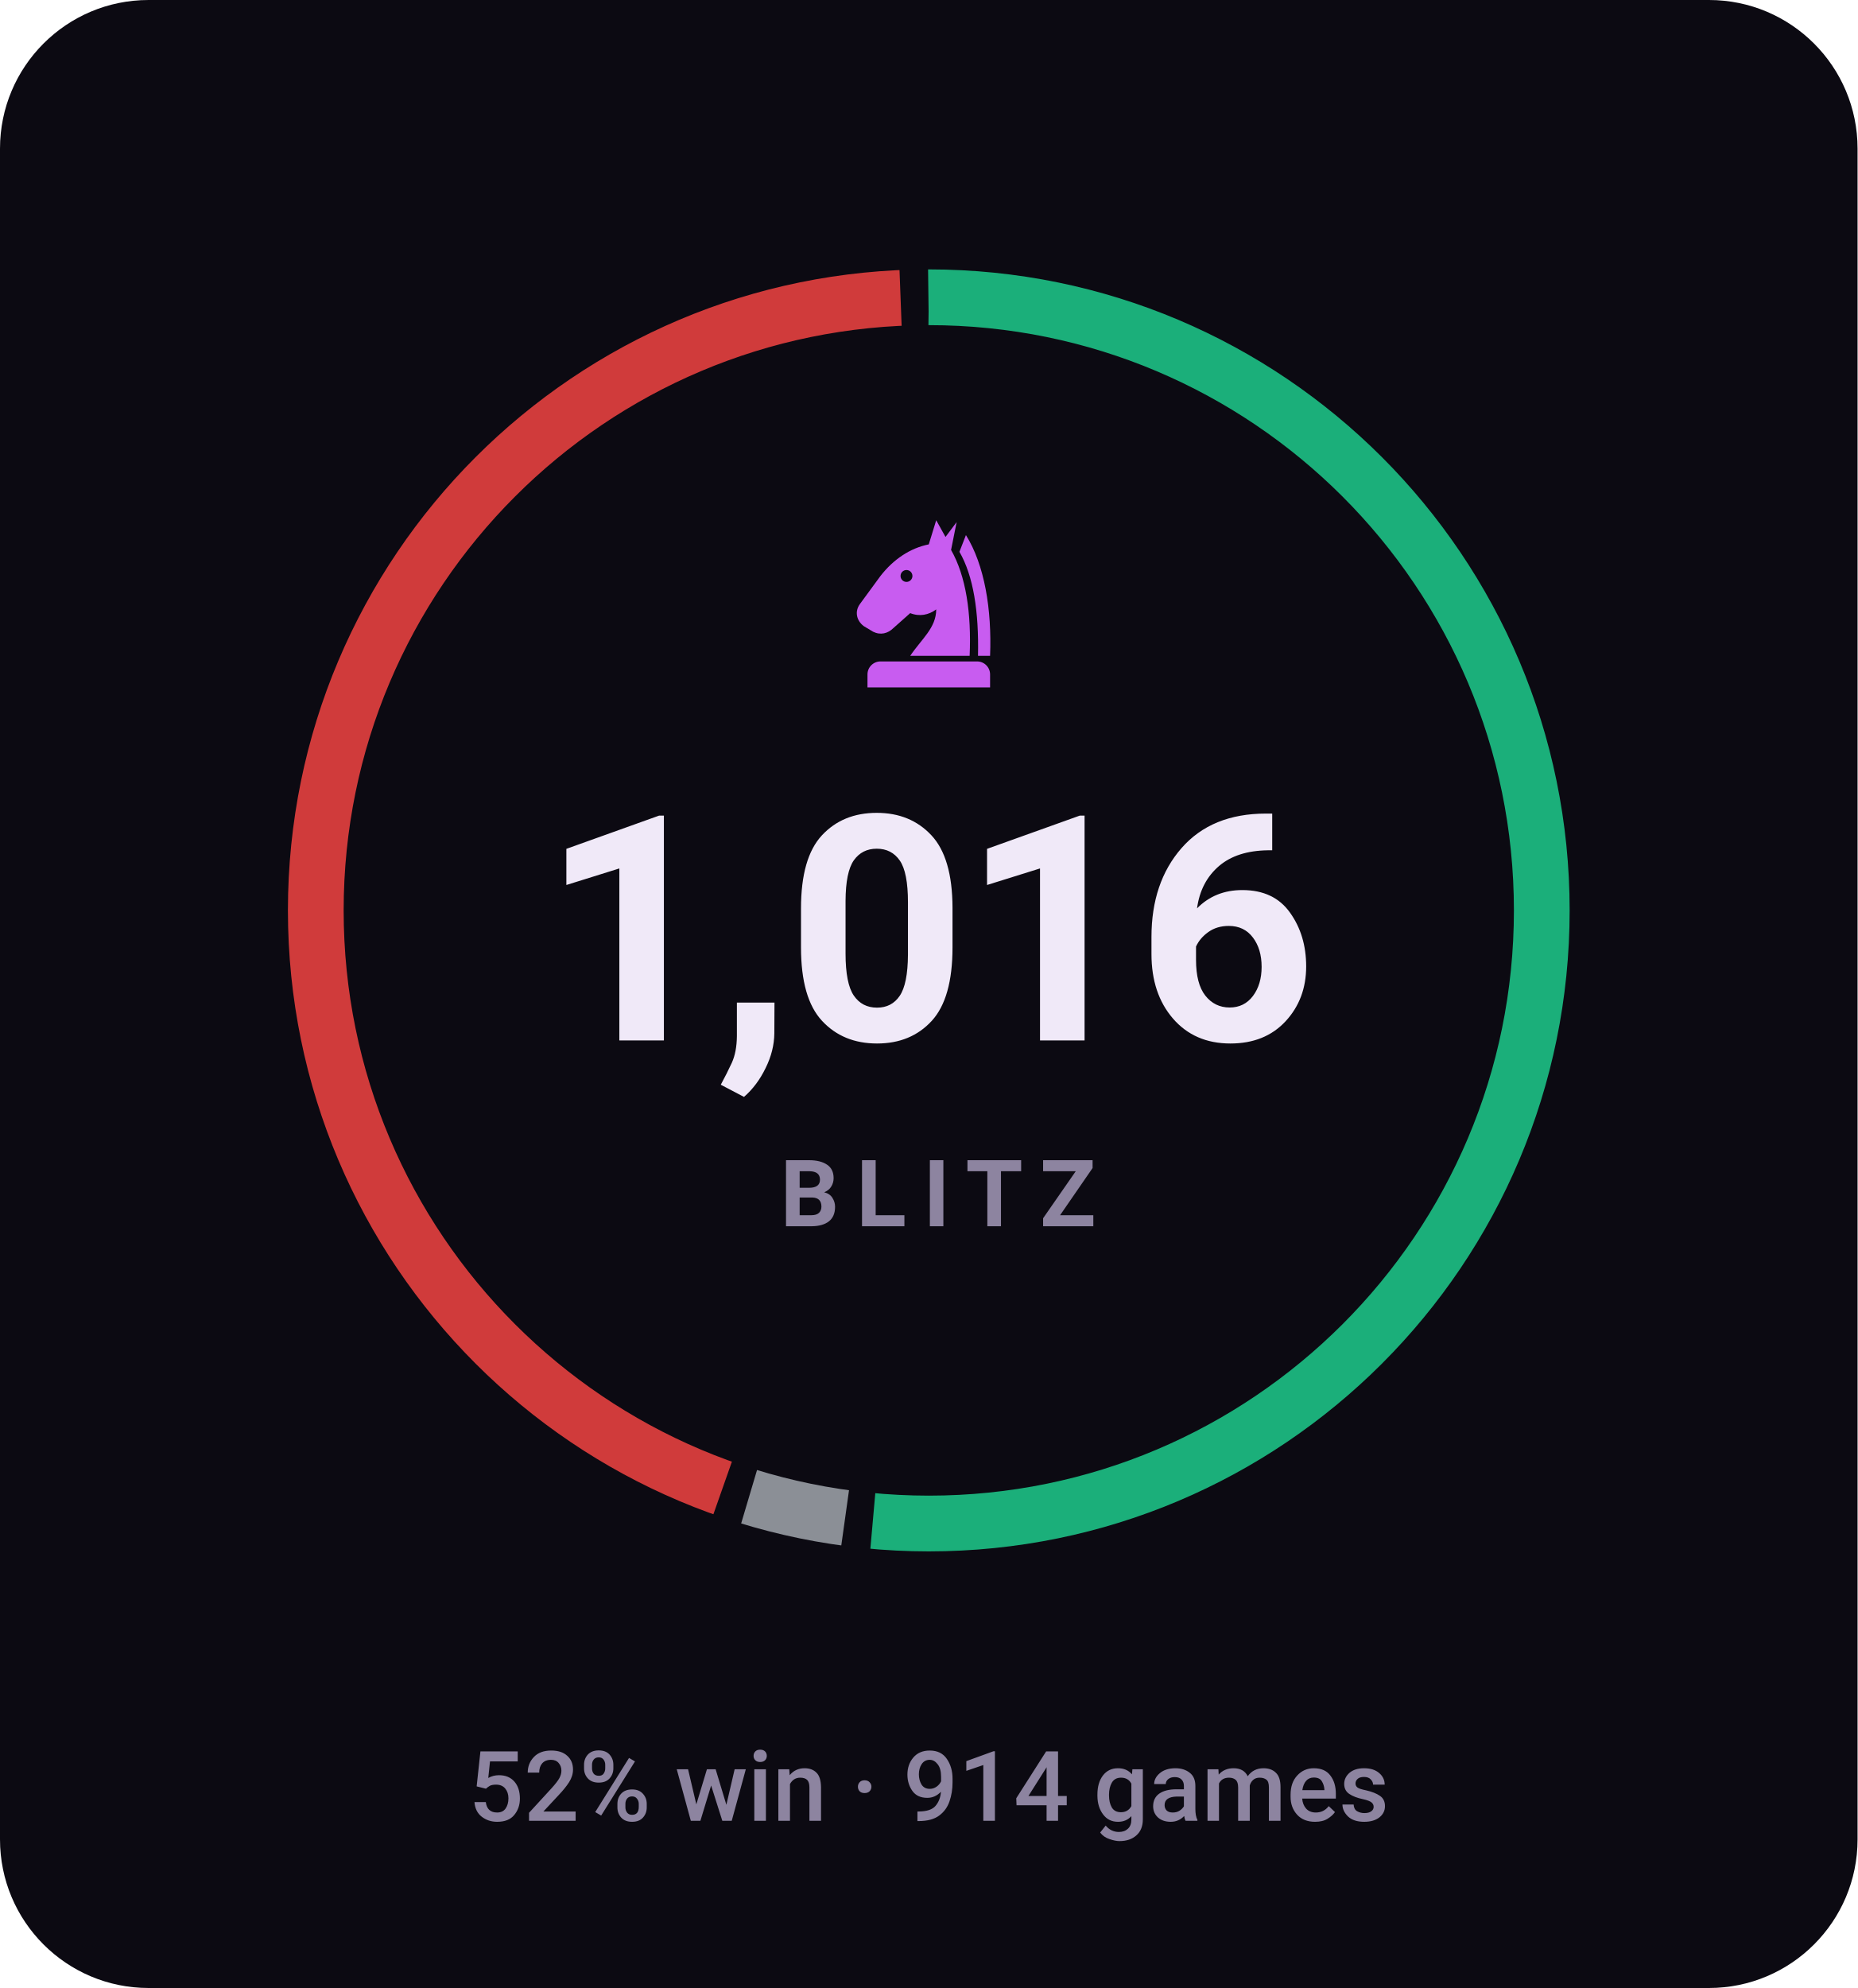
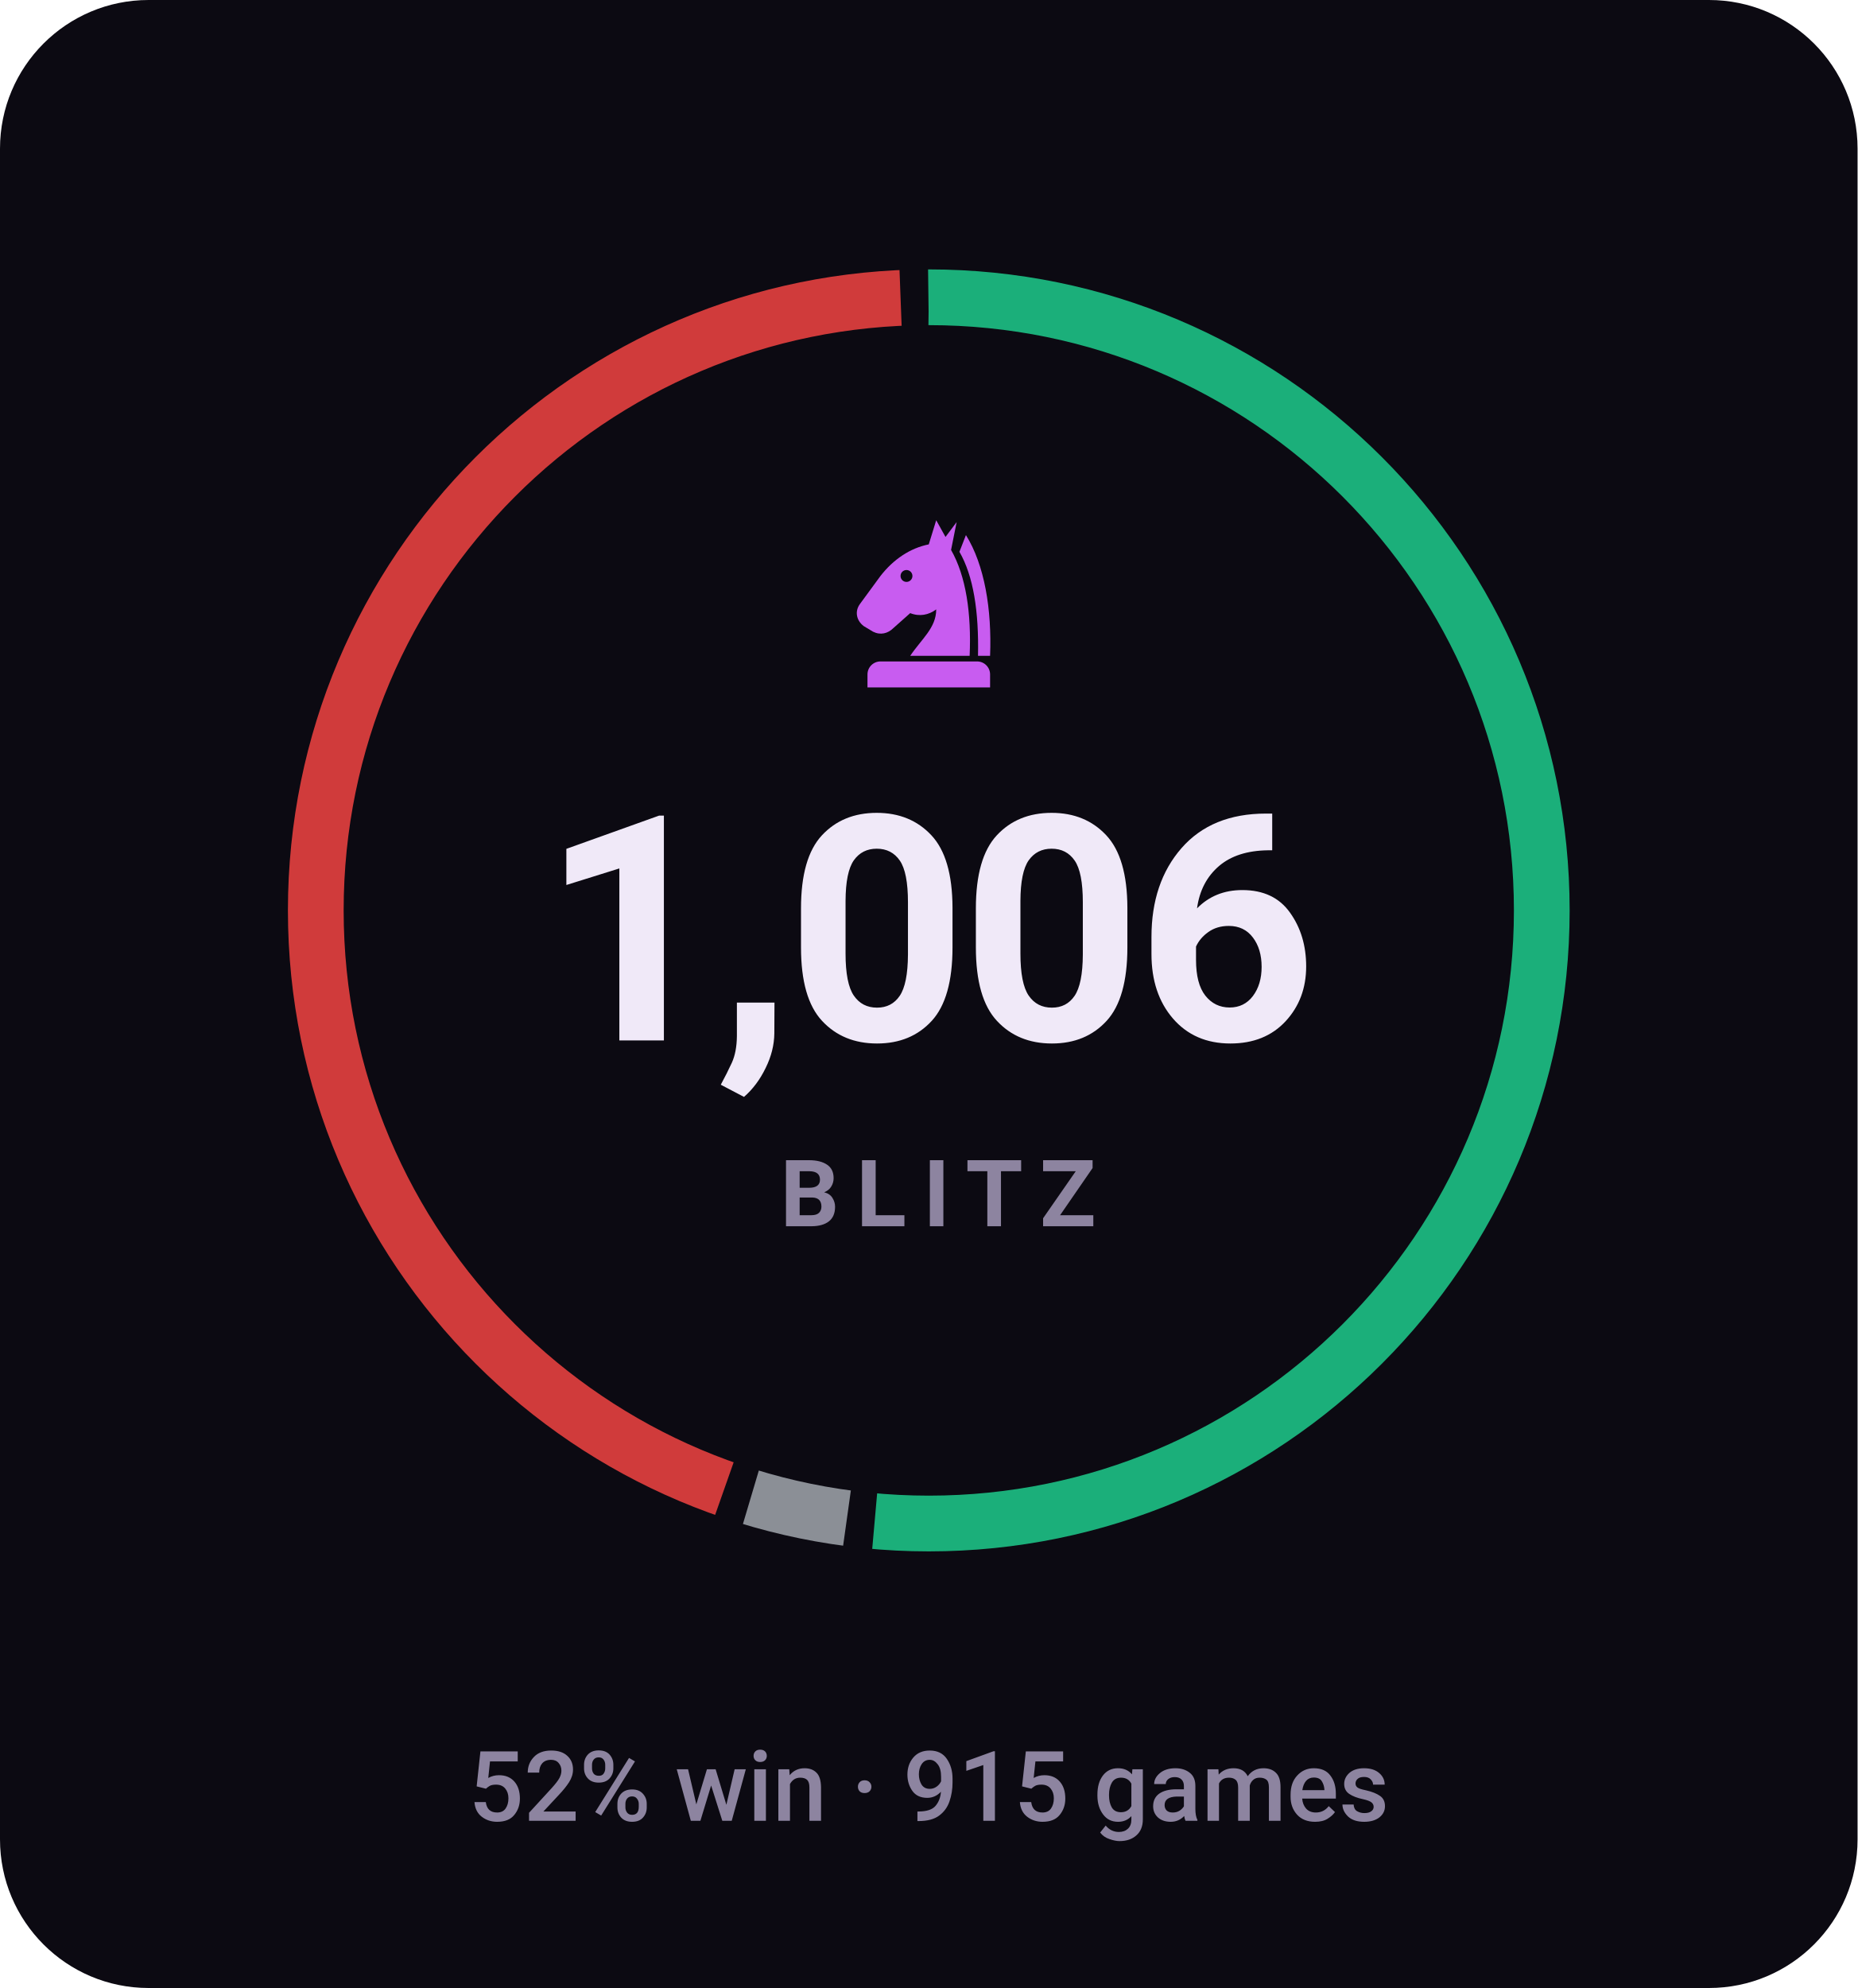
- <svg xmlns="http://www.w3.org/2000/svg" viewBox="0 0 200 214" width="200" height="214" role="img" aria-label="BLITZ rating 1016, 52% win rate over 914 games">
+ <svg xmlns="http://www.w3.org/2000/svg" viewBox="0 0 200 214" width="200" height="214" role="img" aria-label="BLITZ rating 1006, 52% win rate over 915 games">
  <style>svg{font-family:-apple-system,BlinkMacSystemFont,'Segoe UI',Roboto,'Helvetica Neue',Arial,sans-serif}text{fill:#f0e9f8;white-space:pre}.bg{fill:#0c0a12}.acc{fill:#c85cf0}.win{fill:#1baf7a}.draw{fill:#8b8f96}.loss{fill:#d03b3b}.lbl{font-size:10px;font-weight:600;letter-spacing:.18em;fill:#8d84a0}.cap{font-size:10.5px;font-weight:500;fill:#8d84a0}.num{font-family:-apple-system,BlinkMacSystemFont,'Segoe UI',Roboto,'Helvetica Neue',Arial,sans-serif;font-weight:700;letter-spacing:-.02em}.tick{font-size:9px;font-weight:500;fill:#8d84a0;opacity:.75}.dl{font-size:10px;font-weight:600}.rule{stroke:#201b2c;stroke-width:1;fill:none}.grid{stroke:#201b2c;stroke-width:1;fill:none;opacity:.7}.ln{fill:none;stroke:#c85cf0;stroke-width:2;stroke-linecap:round;stroke-linejoin:round}.ring{stroke:#0c0a12;stroke-width:2}.hollow{fill:none;stroke-width:1.5}.sq{fill:#f0e9f8;opacity:.035}</style>
  <rect class="bg" width="200" height="214" rx="16" />
-   <circle cx="100" cy="98" r="66" fill="none" stroke="#1baf7a" stroke-width="6" stroke-dasharray="213.4 201.3" stroke-dashoffset="0.0" transform="rotate(-90 100 98)" />
-   <circle cx="100" cy="98" r="66" fill="none" stroke="#8b8f96" stroke-width="6" stroke-dasharray="10.6 404.1" stroke-dashoffset="-216.4" transform="rotate(-90 100 98)" />
-   <circle cx="100" cy="98" r="66" fill="none" stroke="#d03b3b" stroke-width="6" stroke-dasharray="181.7 233.0" stroke-dashoffset="-230.0" transform="rotate(-90 100 98)" />
+   <circle cx="100" cy="98" r="66" fill="none" stroke="#1baf7a" stroke-width="6" stroke-dasharray="213.2 201.5" stroke-dashoffset="0.0" transform="rotate(-90 100 98)" />
+   <circle cx="100" cy="98" r="66" fill="none" stroke="#8b8f96" stroke-width="6" stroke-dasharray="10.6 404.1" stroke-dashoffset="-216.2" transform="rotate(-90 100 98)" />
+   <circle cx="100" cy="98" r="66" fill="none" stroke="#d03b3b" stroke-width="6" stroke-dasharray="181.9 232.8" stroke-dashoffset="-229.8" transform="rotate(-90 100 98)" />
  <g class="acc" transform="translate(90.0,54.8) scale(0.2)">
    <path fill-rule="evenodd" d="M54 6L50 19C40 21 31 27 24 36L13 51C10 55 11 60 15 63L20 66C24 68 28 67 31 64L40 56C45 58 50 57 54 54C54 64 46 70 40 79H72C73 56 70 36 62 22L65 7L59 15zM41.2 36a3.2 3.2 0 1 0-6.4 0 3.2 3.2 0 1 0 6.4 0z" />
    <path d="M70 14C80 30 84 54 83 79H76.5C77 55 74 36 66.5 23z" />
    <path d="M24 82h52a7 7 0 0 1 7 7v7H17v-7a7 7 0 0 1 7-7z" />
  </g>
-   <text class="num" x="100" y="112" text-anchor="middle" style="font-size:34px">1,016</text>
+   <text class="num" x="100" y="112" text-anchor="middle" style="font-size:34px">1,006</text>
  <text class="lbl" x="101" y="132" text-anchor="middle">BLITZ</text>
-   <text class="cap" x="100" y="196" text-anchor="middle">52% win · 914 games</text>
+   <text class="cap" x="100" y="196" text-anchor="middle">52% win · 915 games</text>
</svg>
